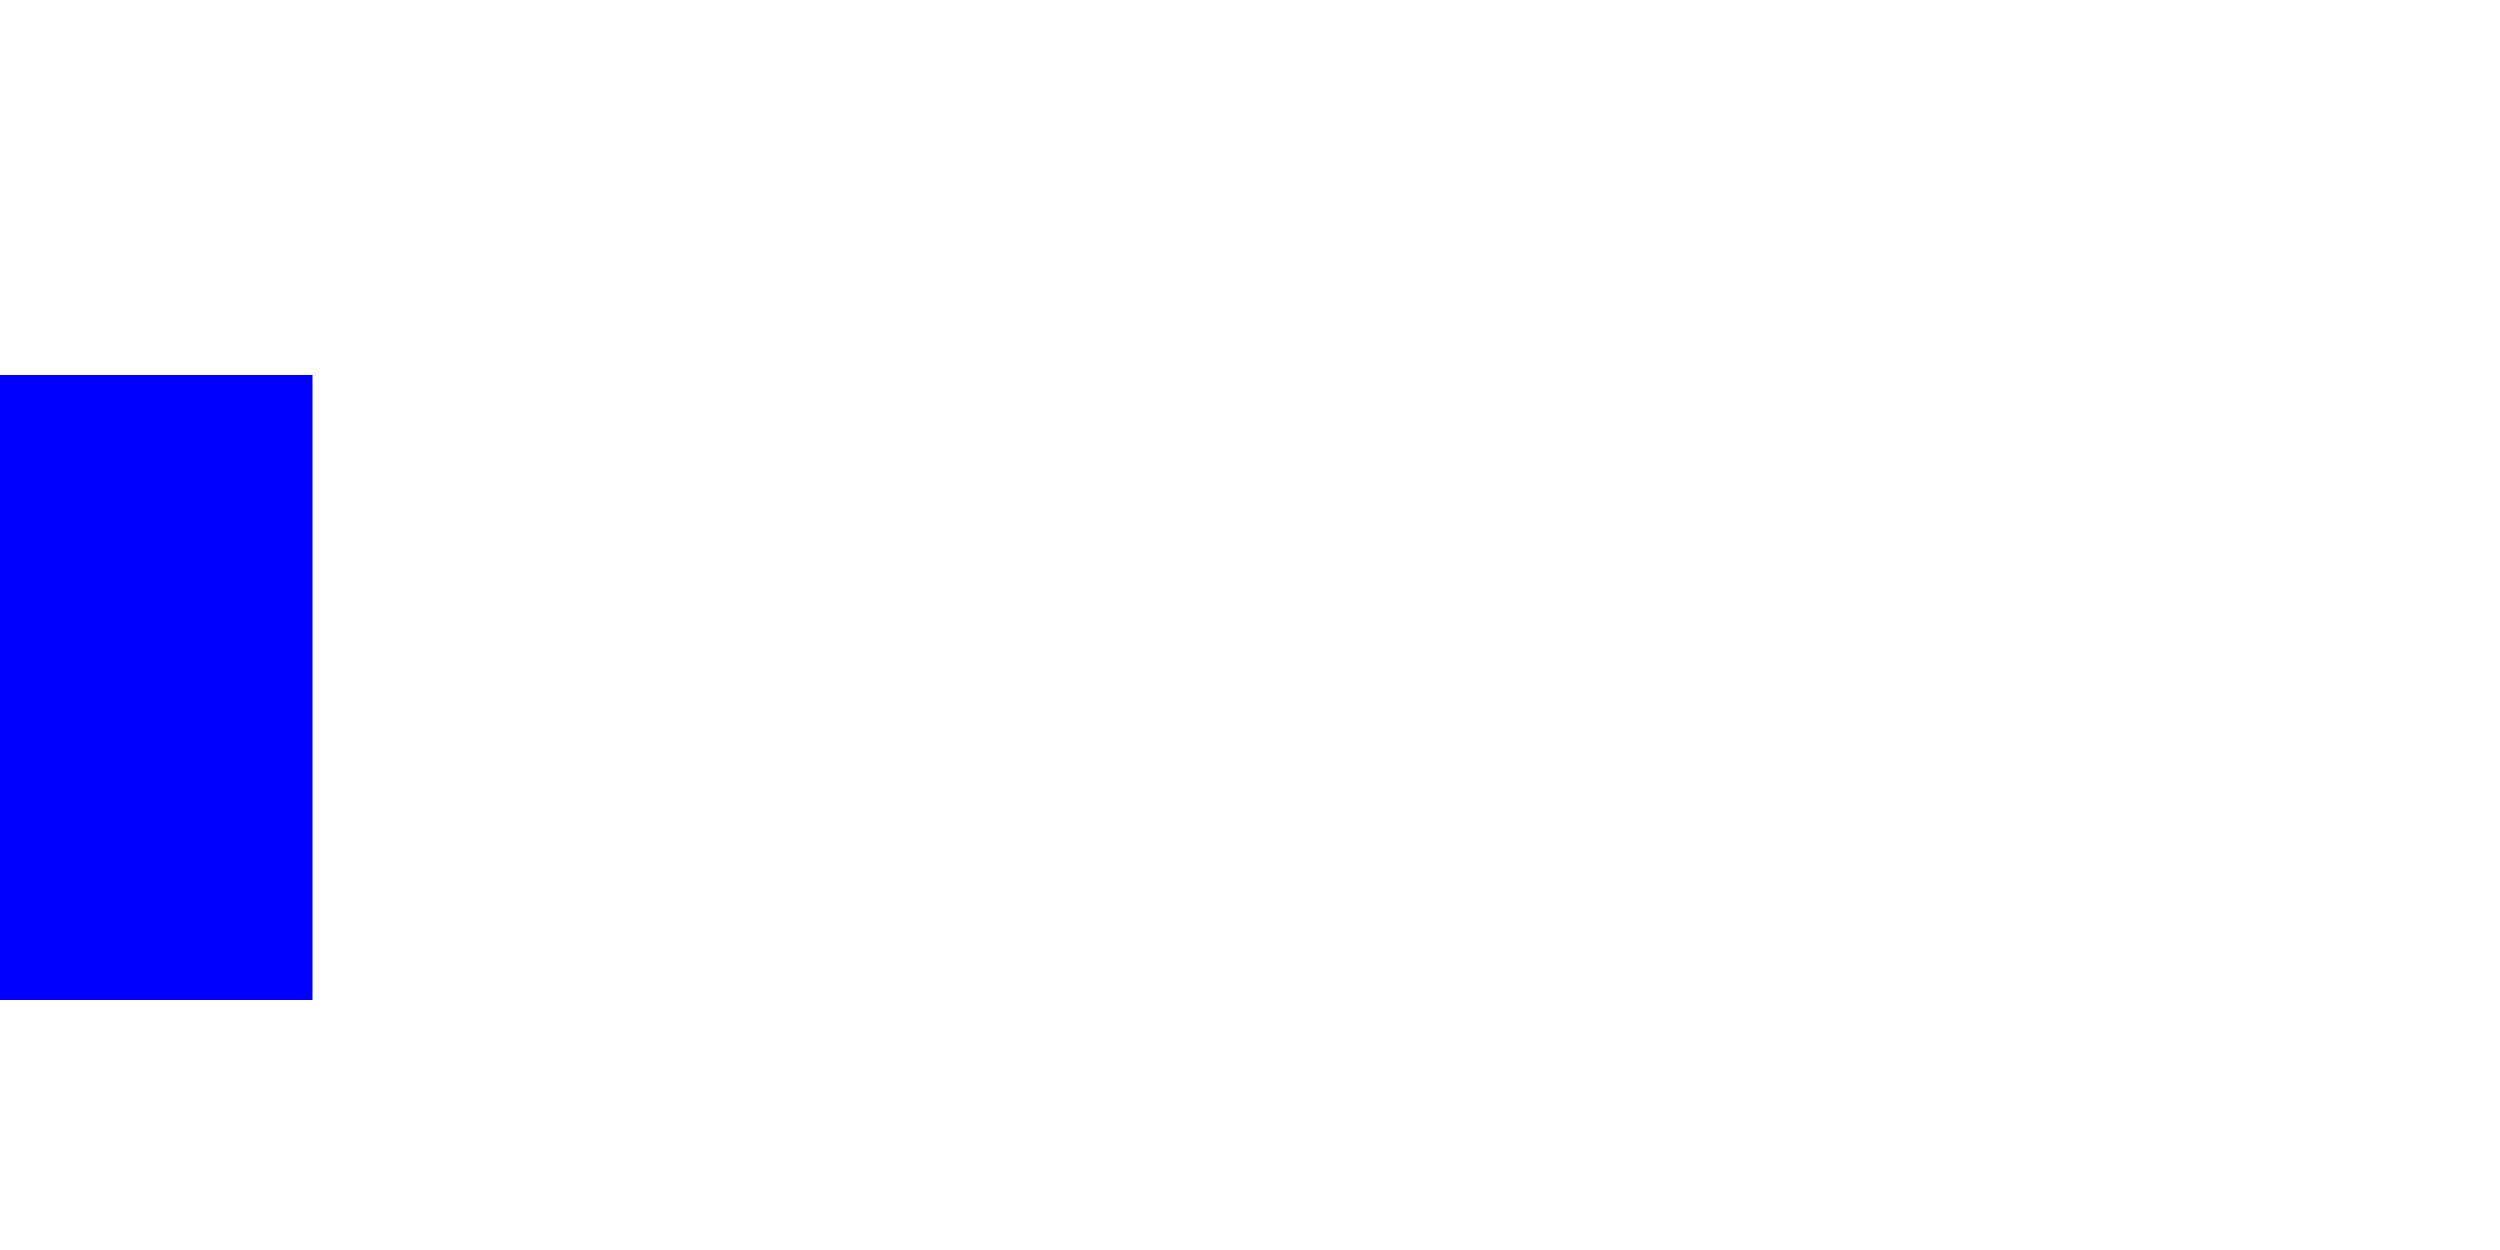
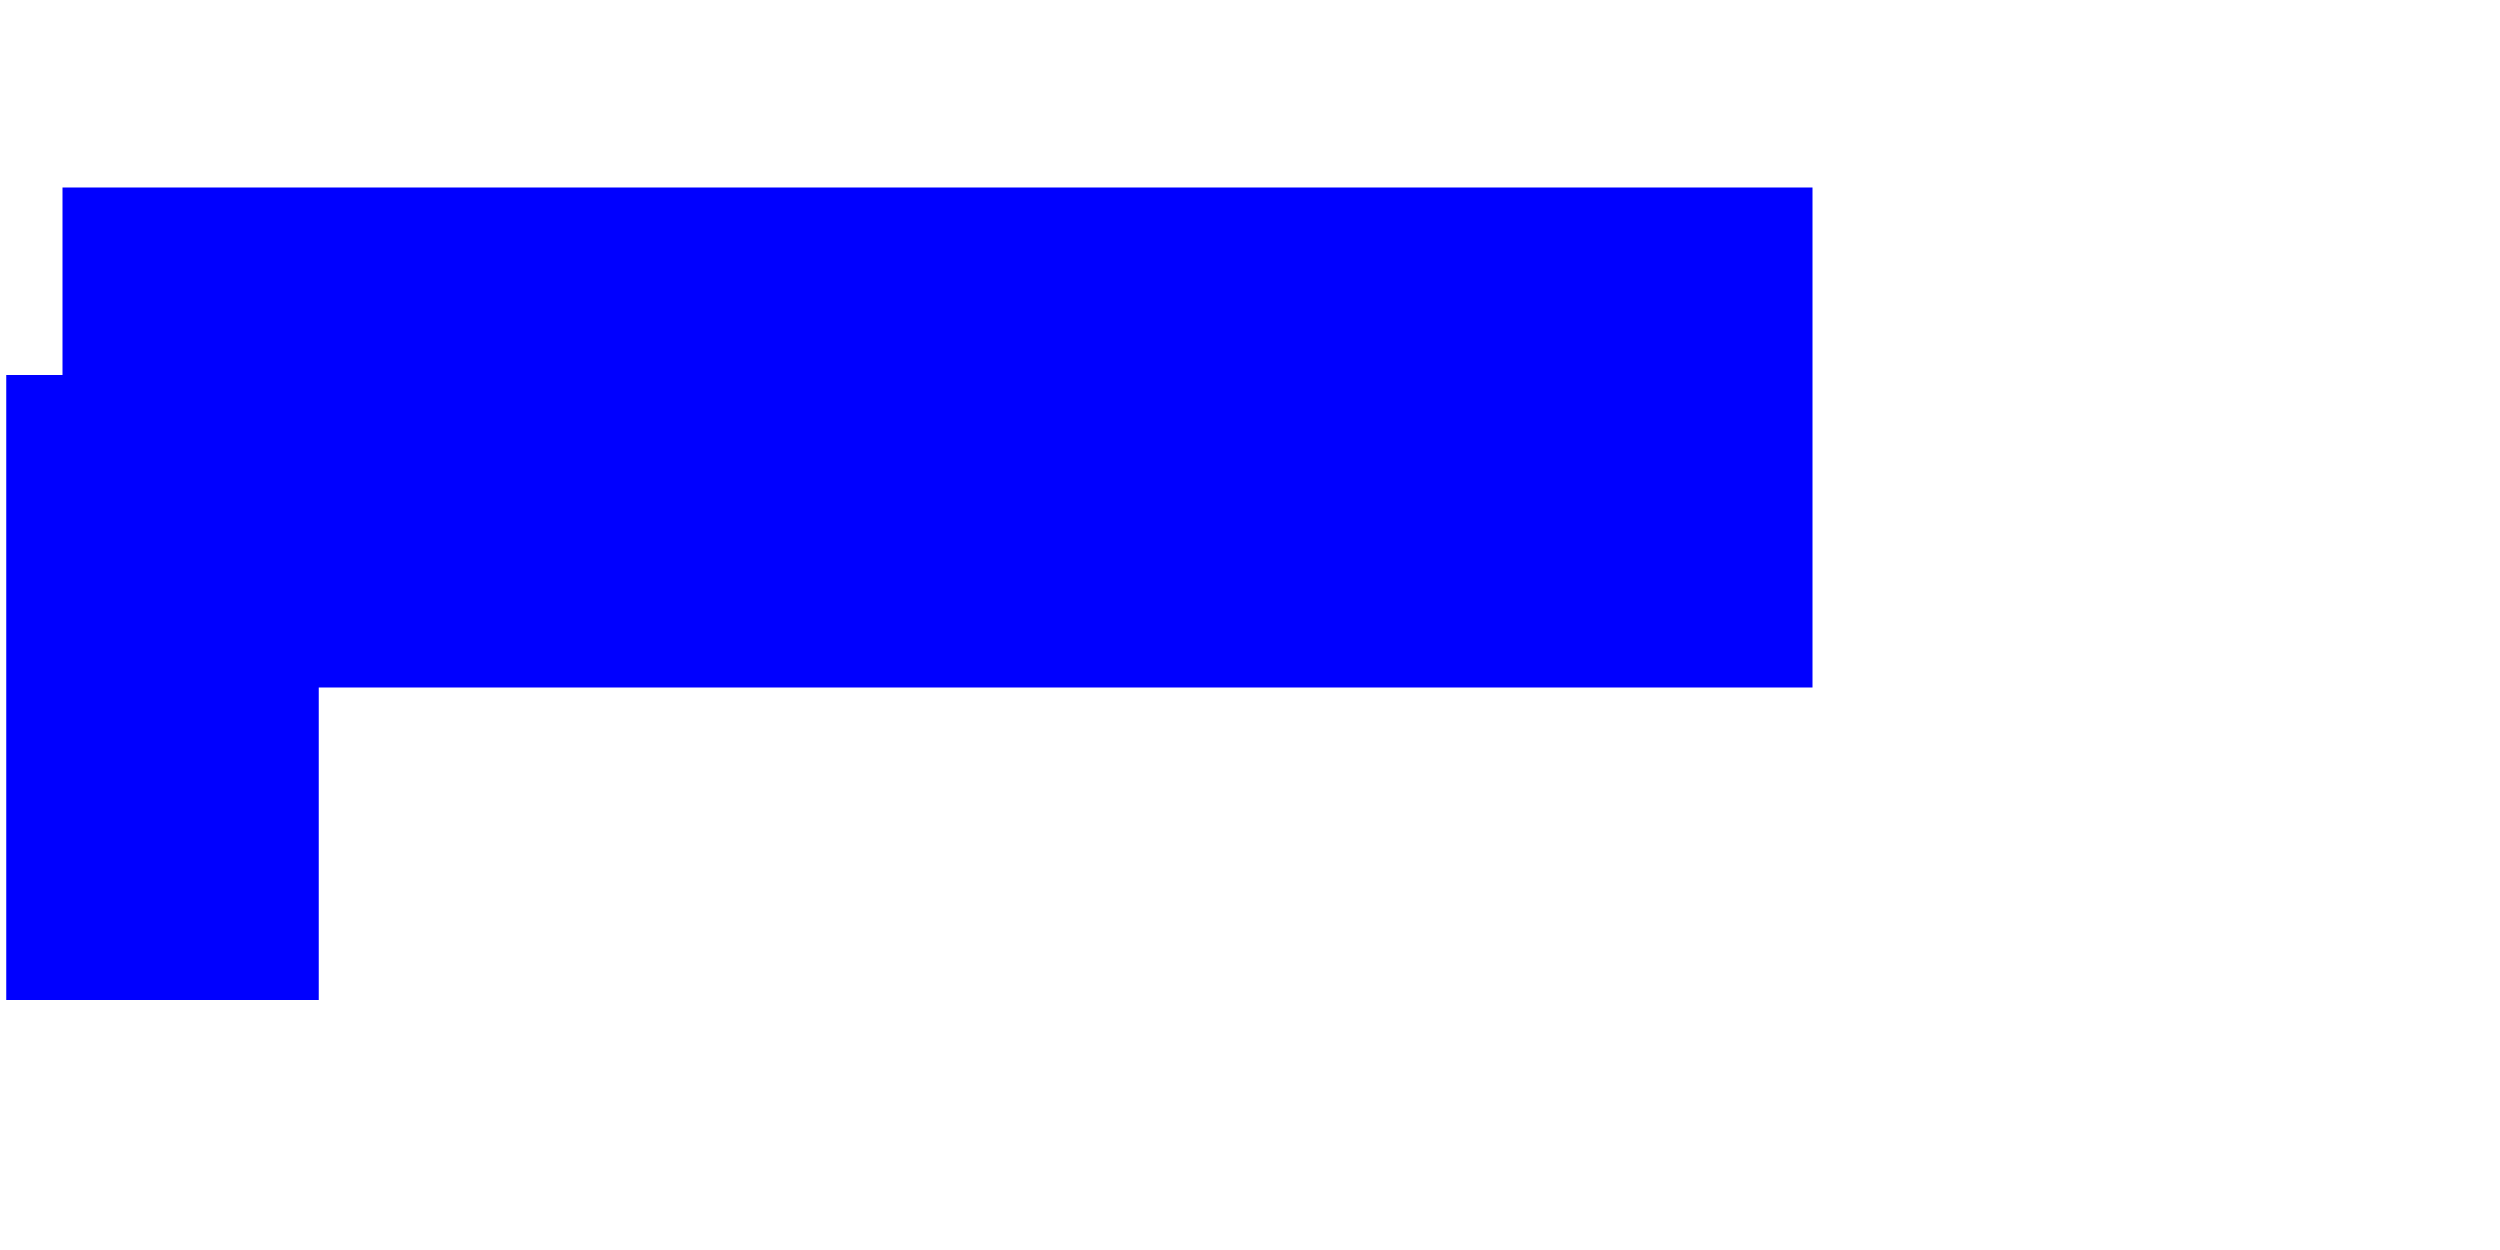
<svg width="400" height="200">
-   <rect x="0" y="60" height="100" width="50" fill="blue" />
+   <rect x="1" y="60" height="100" width="50" fill="blue" />
+   <rect x="10" y="30" height="80" width="280" fill="blue" />
</svg>
